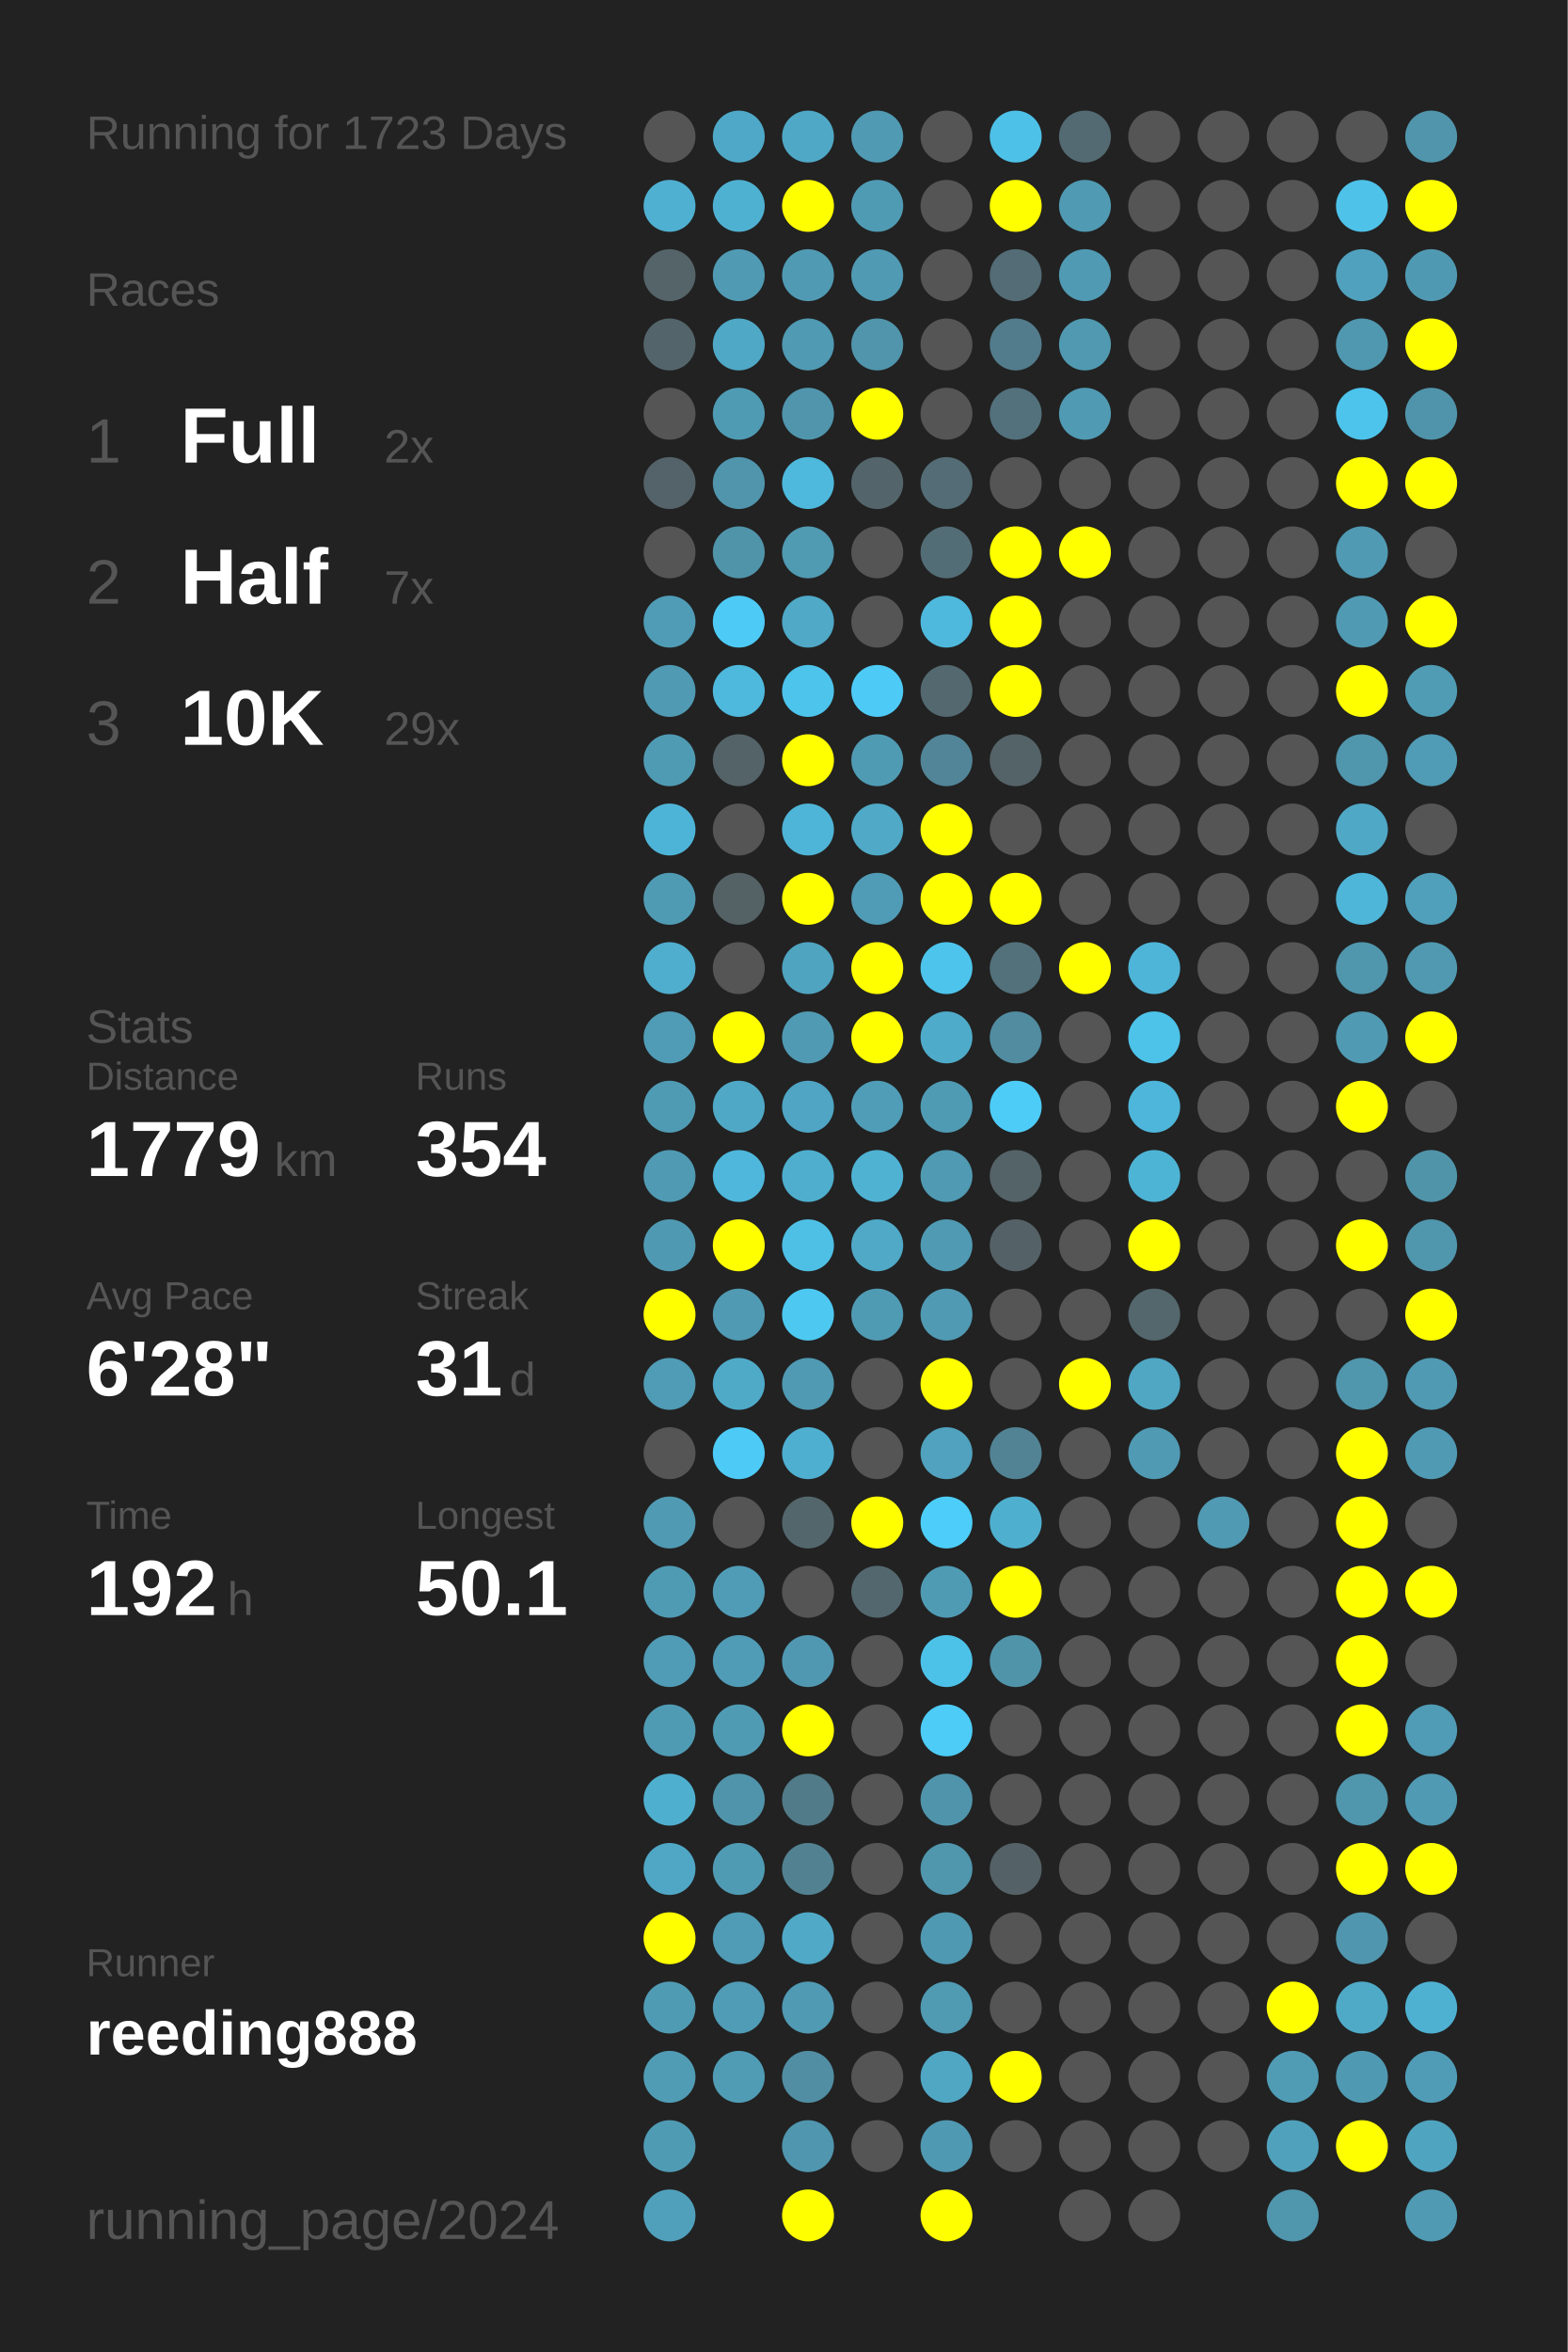
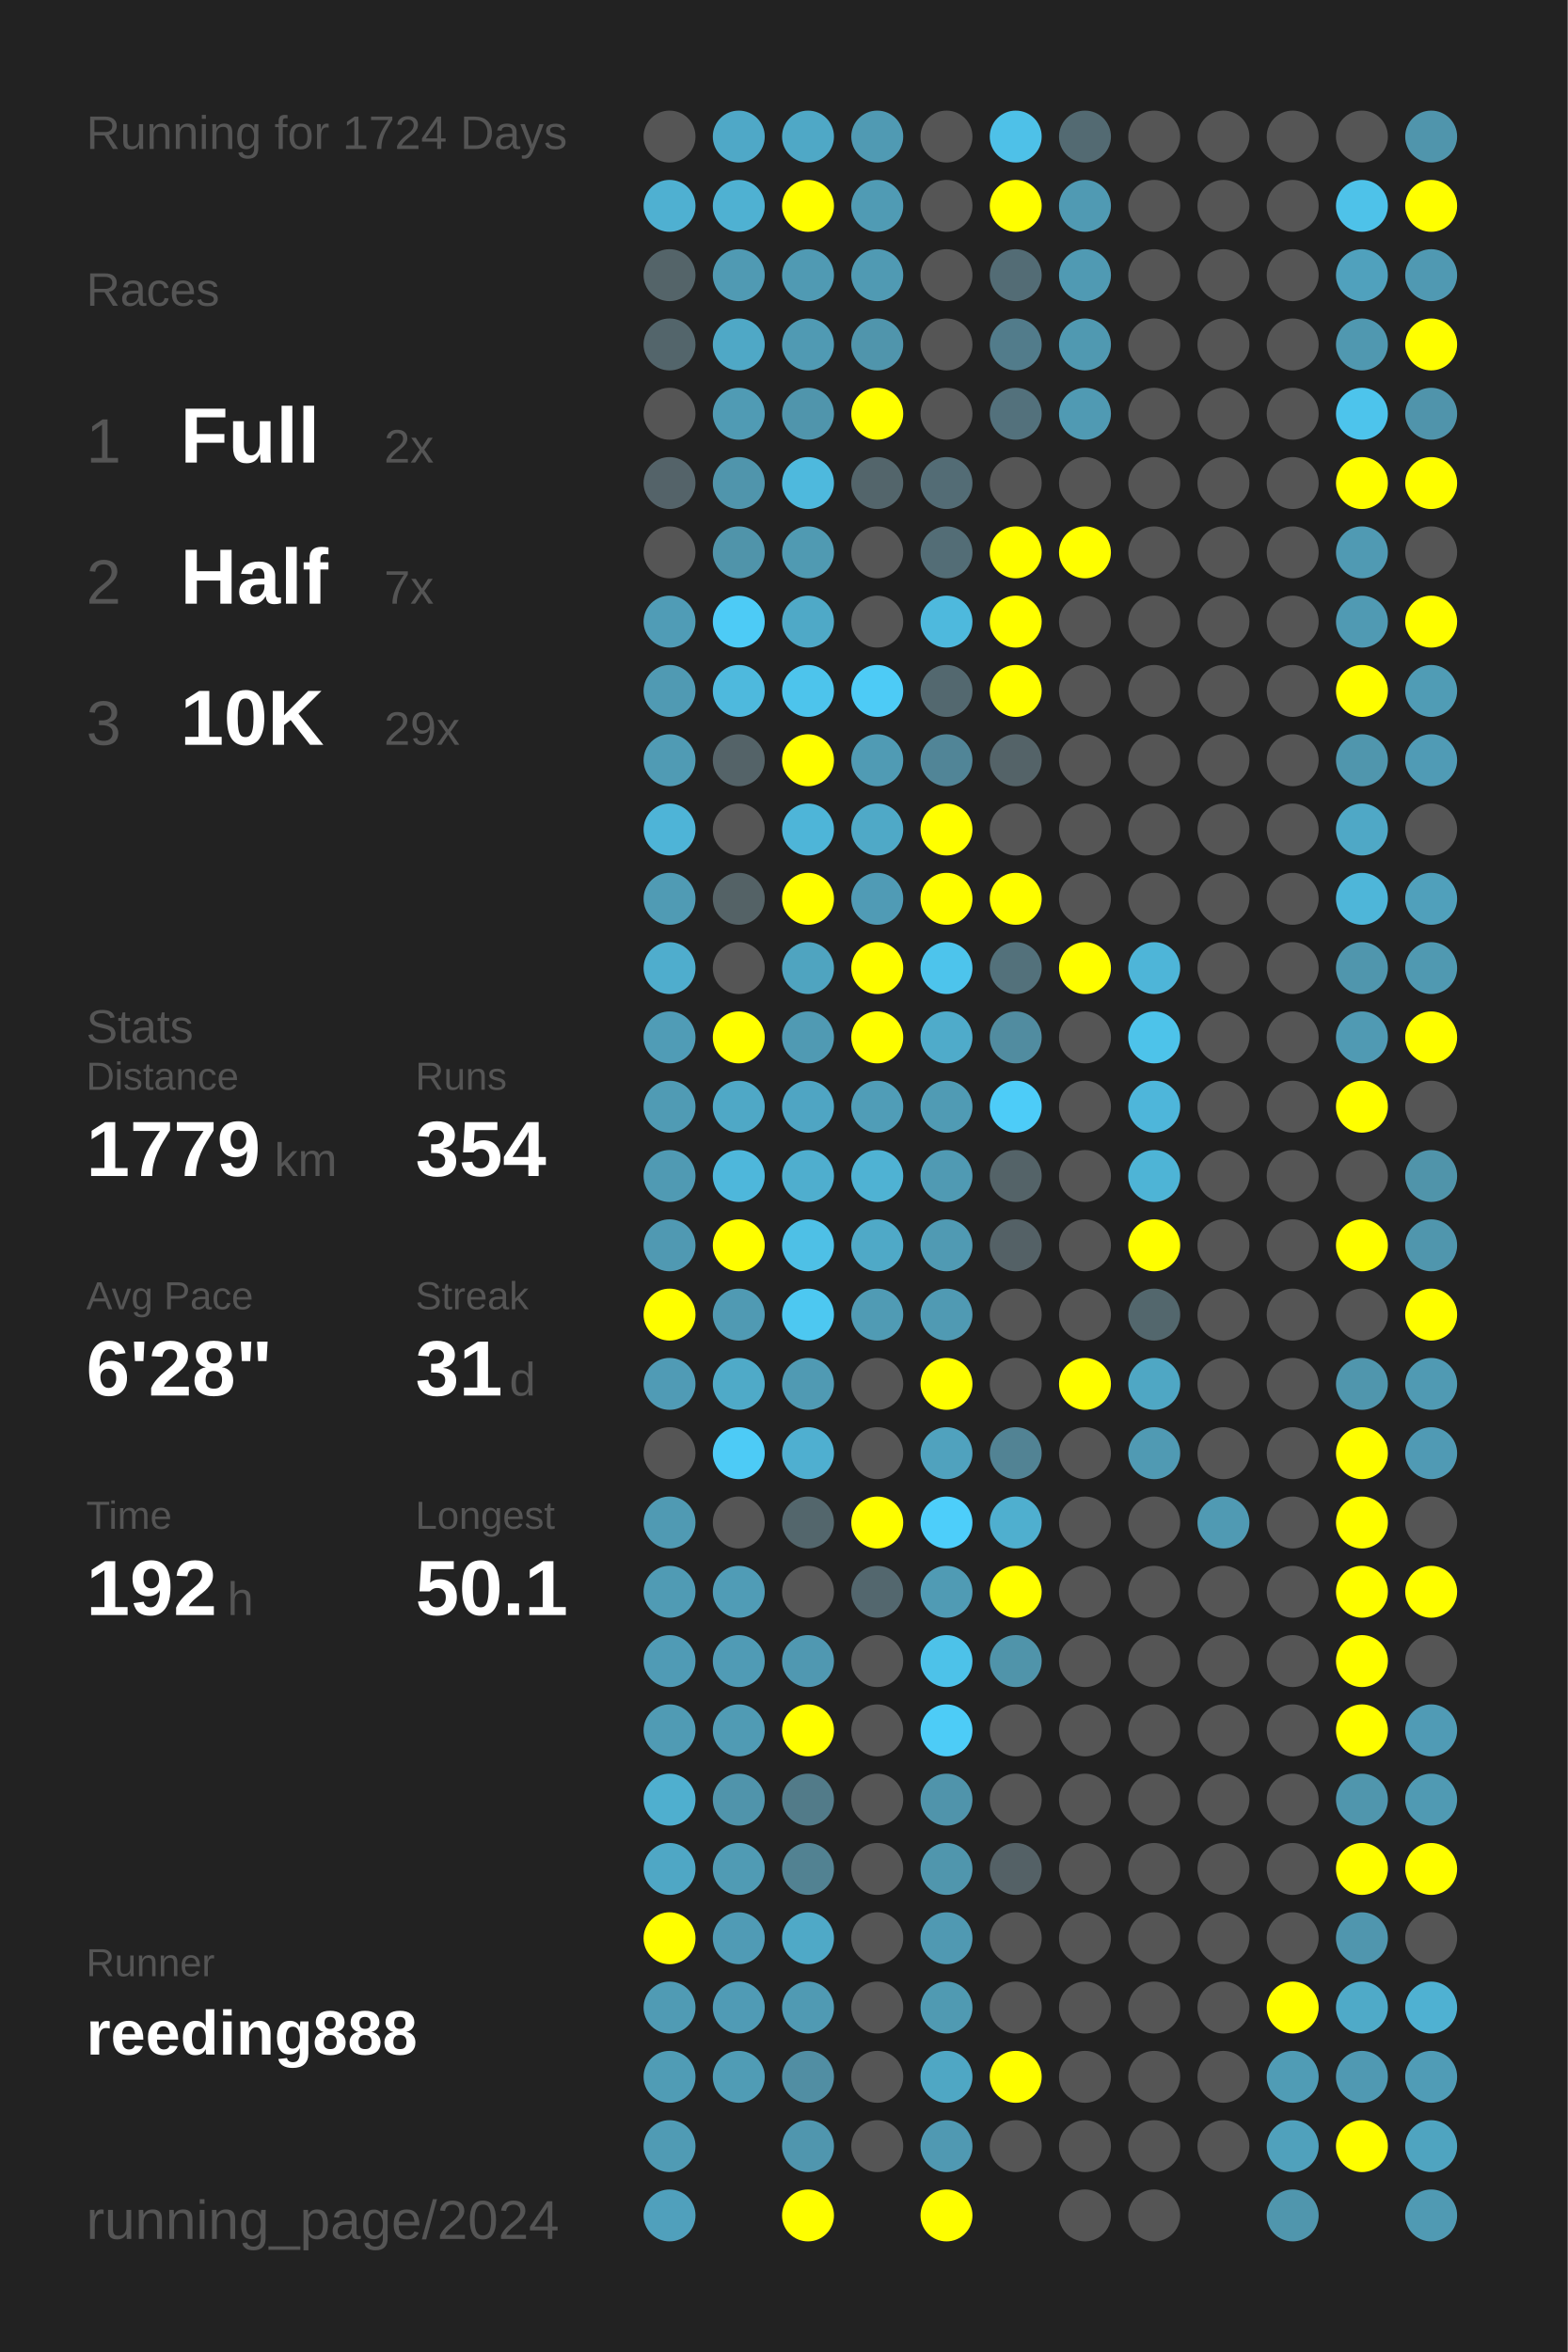
<svg xmlns="http://www.w3.org/2000/svg" baseProfile="full" height="300mm" version="1.1" viewBox="0,0,200,300" width="200mm">
  <defs />
  <rect fill="#222222" height="300" width="200" x="0" y="0" />
-   <text fill="#555555" style="font-size:6px; font-family:Arial;" x="11" y="19">Running for 1723 Days</text>
+   <text fill="#555555" style="font-size:6px; font-family:Arial;" x="11" y="19">Running for 1724 Days</text>
  <text fill="#555555" style="font-size:6px; font-family:Arial;" x="11" y="39">Races</text>
  <text fill="#555555" style="font-size:8px; font-family:Arial;" x="11" y="59">1</text>
  <text fill="#FFFFFF" style="font-size:10px; font-family:Arial; font-weight:bold;" x="23" y="59">Full</text>
  <text fill="#555555" style="font-size:6px; font-family:Arial;" x="49" y="59">2x</text>
  <text fill="#555555" style="font-size:8px; font-family:Arial;" x="11" y="77">2</text>
  <text fill="#FFFFFF" style="font-size:10px; font-family:Arial; font-weight:bold;" x="23" y="77">Half</text>
  <text fill="#555555" style="font-size:6px; font-family:Arial;" x="49" y="77">7x</text>
  <text fill="#555555" style="font-size:8px; font-family:Arial;" x="11" y="95">3</text>
  <text fill="#FFFFFF" style="font-size:10px; font-family:Arial; font-weight:bold;" x="23" y="95">10K</text>
  <text fill="#555555" style="font-size:6px; font-family:Arial;" x="49" y="95">29x</text>
  <text fill="#555555" style="font-size:6px; font-family:Arial;" x="11" y="133">Stats</text>
  <text fill="#555555" style="font-size:5px; font-family:Arial;" x="11" y="139">Distance</text>
  <text fill="#FFFFFF" style="font-size:10px; font-family:Arial; font-weight:bold;" x="11" y="150">1779</text>
  <text fill="#555555" style="font-size:6px; font-family:Arial;" x="35" y="150">km</text>
  <text fill="#555555" style="font-size:5px; font-family:Arial;" x="53" y="139">Runs</text>
  <text fill="#FFFFFF" style="font-size:10px; font-family:Arial; font-weight:bold;" x="53" y="150">354</text>
  <text fill="#555555" style="font-size:5px; font-family:Arial;" x="11" y="167">Avg Pace</text>
  <text fill="#FFFFFF" style="font-size:10px; font-family:Arial; font-weight:bold;" x="11" y="178">6'28"</text>
  <text fill="#555555" style="font-size:5px; font-family:Arial;" x="53" y="167">Streak</text>
  <text fill="#FFFFFF" style="font-size:10px; font-family:Arial; font-weight:bold;" x="53" y="178">31</text>
  <text fill="#555555" style="font-size:6px; font-family:Arial;" x="65" y="178">d</text>
  <text fill="#555555" style="font-size:5px; font-family:Arial;" x="11" y="195">Time</text>
  <text fill="#FFFFFF" style="font-size:10px; font-family:Arial; font-weight:bold;" x="11" y="206">192</text>
  <text fill="#555555" style="font-size:6px; font-family:Arial;" x="29" y="206">h</text>
  <text fill="#555555" style="font-size:5px; font-family:Arial;" x="53" y="195">Longest</text>
  <text fill="#FFFFFF" style="font-size:10px; font-family:Arial; font-weight:bold;" x="53" y="206">50.1</text>
  <text fill="#555555" style="font-size:5px; font-family:Arial;" x="11" y="252.065">Runner</text>
  <text fill="#FFFFFF" style="font-size:8px; font-family:Arial; font-weight:bold;" x="11" y="262.065">reeding888</text>
  <text fill="#555555" style="font-size:7px; font-family:Arial;" x="11" y="285.581">running_page/2024</text>
  <circle cx="85.417" cy="17.419" fill="#555555" r="3.312" />
  <circle cx="85.417" cy="26.258" fill="#4fb0d1" r="3.312" />
  <circle cx="85.417" cy="35.097" fill="#546469" r="3.312" />
  <circle cx="85.417" cy="43.935" fill="#53656b" r="3.312" />
  <circle cx="85.417" cy="52.774" fill="#555555" r="3.312" />
  <circle cx="85.417" cy="61.613" fill="#546369" r="3.312" />
  <circle cx="85.417" cy="70.452" fill="#555555" r="3.312" />
  <circle cx="85.417" cy="79.29" fill="#509cb6" r="3.312" />
  <circle cx="85.417" cy="88.129" fill="#509ab3" r="3.312" />
  <circle cx="85.417" cy="96.968" fill="#509bb4" r="3.312" />
  <circle cx="85.417" cy="105.806" fill="#4eb4d7" r="3.312" />
  <circle cx="85.417" cy="114.645" fill="#509bb4" r="3.312" />
  <circle cx="85.417" cy="123.484" fill="#4fadcd" r="3.312" />
  <circle cx="85.417" cy="132.323" fill="#509cb6" r="3.312" />
  <circle cx="85.417" cy="141.161" fill="#509bb4" r="3.312" />
  <circle cx="85.417" cy="150" fill="#509ab3" r="3.312" />
  <circle cx="85.417" cy="158.839" fill="#5099b2" r="3.312" />
  <circle cx="85.417" cy="167.677" fill="#FFFF00" r="3.312" />
  <circle cx="85.417" cy="176.516" fill="#509bb5" r="3.312" />
  <circle cx="85.417" cy="185.355" fill="#555555" r="3.312" />
  <circle cx="85.417" cy="194.194" fill="#509ab3" r="3.312" />
  <circle cx="85.417" cy="203.032" fill="#509bb4" r="3.312" />
  <circle cx="85.417" cy="211.871" fill="#509bb5" r="3.312" />
  <circle cx="85.417" cy="220.71" fill="#509bb4" r="3.312" />
  <circle cx="85.417" cy="229.548" fill="#4fafcf" r="3.312" />
  <circle cx="85.417" cy="238.387" fill="#4fa7c5" r="3.312" />
  <circle cx="85.417" cy="247.226" fill="#FFFF00" r="3.312" />
  <circle cx="85.417" cy="256.065" fill="#509bb4" r="3.312" />
  <circle cx="85.417" cy="264.903" fill="#509cb5" r="3.312" />
  <circle cx="85.417" cy="273.742" fill="#509bb4" r="3.312" />
  <circle cx="85.417" cy="282.581" fill="#50a0bc" r="3.312" />
  <circle cx="94.25" cy="17.419" fill="#4fa8c7" r="3.312" />
  <circle cx="94.25" cy="26.258" fill="#4fb1d2" r="3.312" />
  <circle cx="94.25" cy="35.097" fill="#509ab3" r="3.312" />
  <circle cx="94.25" cy="43.935" fill="#4fa8c6" r="3.312" />
  <circle cx="94.25" cy="52.774" fill="#509bb4" r="3.312" />
  <circle cx="94.25" cy="61.613" fill="#5095ac" r="3.312" />
  <circle cx="94.25" cy="70.452" fill="#5094aa" r="3.312" />
  <circle cx="94.25" cy="79.29" fill="#4dcbf6" r="3.312" />
  <circle cx="94.25" cy="88.129" fill="#4eb9dd" r="3.312" />
  <circle cx="94.25" cy="96.968" fill="#546368" r="3.312" />
  <circle cx="94.25" cy="105.806" fill="#555555" r="3.312" />
  <circle cx="94.25" cy="114.645" fill="#546266" r="3.312" />
  <circle cx="94.25" cy="123.484" fill="#555555" r="3.312" />
  <circle cx="94.25" cy="132.323" fill="#FFFF00" r="3.312" />
  <circle cx="94.25" cy="141.161" fill="#4fa8c6" r="3.312" />
  <circle cx="94.25" cy="150" fill="#4eb7db" r="3.312" />
  <circle cx="94.25" cy="158.839" fill="#FFFF00" r="3.312" />
  <circle cx="94.25" cy="167.677" fill="#509ab3" r="3.312" />
  <circle cx="94.25" cy="176.516" fill="#4faac8" r="3.312" />
  <circle cx="94.25" cy="185.355" fill="#4dcbf6" r="3.312" />
  <circle cx="94.25" cy="194.194" fill="#555555" r="3.312" />
  <circle cx="94.25" cy="203.032" fill="#509cb6" r="3.312" />
  <circle cx="94.25" cy="211.871" fill="#509bb5" r="3.312" />
  <circle cx="94.25" cy="220.71" fill="#509bb4" r="3.312" />
  <circle cx="94.25" cy="229.548" fill="#5094ab" r="3.312" />
  <circle cx="94.25" cy="238.387" fill="#509bb4" r="3.312" />
  <circle cx="94.25" cy="247.226" fill="#509bb5" r="3.312" />
  <circle cx="94.25" cy="256.065" fill="#509bb5" r="3.312" />
  <circle cx="94.25" cy="264.903" fill="#509cb5" r="3.312" />
  <circle cx="103.083" cy="17.419" fill="#4fa8c6" r="3.312" />
  <circle cx="103.083" cy="26.258" fill="#FFFF00" r="3.312" />
  <circle cx="103.083" cy="35.097" fill="#509ab3" r="3.312" />
  <circle cx="103.083" cy="43.935" fill="#509ab3" r="3.312" />
  <circle cx="103.083" cy="52.774" fill="#5095ac" r="3.312" />
  <circle cx="103.083" cy="61.613" fill="#4eb9dd" r="3.312" />
  <circle cx="103.083" cy="70.452" fill="#509ab2" r="3.312" />
  <circle cx="103.083" cy="79.29" fill="#4fa9c7" r="3.312" />
  <circle cx="103.083" cy="88.129" fill="#4dc4ec" r="3.312" />
  <circle cx="103.083" cy="96.968" fill="#FFFF00" r="3.312" />
  <circle cx="103.083" cy="105.806" fill="#4eb5d8" r="3.312" />
  <circle cx="103.083" cy="114.645" fill="#FFFF00" r="3.312" />
  <circle cx="103.083" cy="123.484" fill="#4fa4c0" r="3.312" />
  <circle cx="103.083" cy="132.323" fill="#509ab3" r="3.312" />
  <circle cx="103.083" cy="141.161" fill="#4fa5c3" r="3.312" />
  <circle cx="103.083" cy="150" fill="#4faece" r="3.312" />
  <circle cx="103.083" cy="158.839" fill="#4ec0e6" r="3.312" />
  <circle cx="103.083" cy="167.677" fill="#4dc8f1" r="3.312" />
  <circle cx="103.083" cy="176.516" fill="#509ab3" r="3.312" />
  <circle cx="103.083" cy="185.355" fill="#4fafd0" r="3.312" />
  <circle cx="103.083" cy="194.194" fill="#53666c" r="3.312" />
  <circle cx="103.083" cy="203.032" fill="#555555" r="3.312" />
  <circle cx="103.083" cy="211.871" fill="#5098b1" r="3.312" />
  <circle cx="103.083" cy="220.71" fill="#FFFF00" r="3.312" />
  <circle cx="103.083" cy="229.548" fill="#527b89" r="3.312" />
  <circle cx="103.083" cy="238.387" fill="#528292" r="3.312" />
  <circle cx="103.083" cy="247.226" fill="#4fa9c7" r="3.312" />
  <circle cx="103.083" cy="256.065" fill="#509ab3" r="3.312" />
  <circle cx="103.083" cy="264.903" fill="#518ea3" r="3.312" />
  <circle cx="103.083" cy="273.742" fill="#5096ae" r="3.312" />
  <circle cx="103.083" cy="282.581" fill="#FFFF00" r="3.312" />
  <circle cx="111.917" cy="17.419" fill="#509ab3" r="3.312" />
  <circle cx="111.917" cy="26.258" fill="#509bb4" r="3.312" />
  <circle cx="111.917" cy="35.097" fill="#509ab3" r="3.312" />
  <circle cx="111.917" cy="43.935" fill="#5095ac" r="3.312" />
  <circle cx="111.917" cy="52.774" fill="#FFFF00" r="3.312" />
  <circle cx="111.917" cy="61.613" fill="#53656b" r="3.312" />
  <circle cx="111.917" cy="70.452" fill="#555555" r="3.312" />
  <circle cx="111.917" cy="79.29" fill="#555555" r="3.312" />
  <circle cx="111.917" cy="88.129" fill="#4dcbf6" r="3.312" />
  <circle cx="111.917" cy="96.968" fill="#509bb4" r="3.312" />
  <circle cx="111.917" cy="105.806" fill="#4fa9c7" r="3.312" />
  <circle cx="111.917" cy="114.645" fill="#509bb5" r="3.312" />
  <circle cx="111.917" cy="123.484" fill="#FFFF00" r="3.312" />
  <circle cx="111.917" cy="132.323" fill="#FFFF00" r="3.312" />
  <circle cx="111.917" cy="141.161" fill="#509db7" r="3.312" />
  <circle cx="111.917" cy="150" fill="#4fb2d3" r="3.312" />
  <circle cx="111.917" cy="158.839" fill="#4fa9c7" r="3.312" />
  <circle cx="111.917" cy="167.677" fill="#509bb4" r="3.312" />
  <circle cx="111.917" cy="176.516" fill="#555555" r="3.312" />
  <circle cx="111.917" cy="185.355" fill="#555555" r="3.312" />
  <circle cx="111.917" cy="194.194" fill="#FFFF00" r="3.312" />
  <circle cx="111.917" cy="203.032" fill="#53676e" r="3.312" />
  <circle cx="111.917" cy="211.871" fill="#555555" r="3.312" />
  <circle cx="111.917" cy="220.71" fill="#555555" r="3.312" />
  <circle cx="111.917" cy="229.548" fill="#555555" r="3.312" />
  <circle cx="111.917" cy="238.387" fill="#555555" r="3.312" />
  <circle cx="111.917" cy="247.226" fill="#555555" r="3.312" />
  <circle cx="111.917" cy="256.065" fill="#555555" r="3.312" />
  <circle cx="111.917" cy="264.903" fill="#555555" r="3.312" />
  <circle cx="111.917" cy="273.742" fill="#555555" r="3.312" />
  <circle cx="120.75" cy="17.419" fill="#555555" r="3.312" />
  <circle cx="120.75" cy="26.258" fill="#555555" r="3.312" />
  <circle cx="120.75" cy="35.097" fill="#555555" r="3.312" />
  <circle cx="120.75" cy="43.935" fill="#555555" r="3.312" />
  <circle cx="120.75" cy="52.774" fill="#555555" r="3.312" />
  <circle cx="120.75" cy="61.613" fill="#536c75" r="3.312" />
  <circle cx="120.75" cy="70.452" fill="#536d76" r="3.312" />
  <circle cx="120.75" cy="79.29" fill="#4eb9dd" r="3.312" />
  <circle cx="120.75" cy="88.129" fill="#53686f" r="3.312" />
  <circle cx="120.75" cy="96.968" fill="#518597" r="3.312" />
  <circle cx="120.75" cy="105.806" fill="#FFFF00" r="3.312" />
  <circle cx="120.75" cy="114.645" fill="#FFFF00" r="3.312" />
  <circle cx="120.75" cy="123.484" fill="#4dc4ec" r="3.312" />
  <circle cx="120.75" cy="132.323" fill="#4fabca" r="3.312" />
  <circle cx="120.75" cy="141.161" fill="#509bb4" r="3.312" />
  <circle cx="120.75" cy="150" fill="#509ab3" r="3.312" />
  <circle cx="120.75" cy="158.839" fill="#509ab3" r="3.312" />
  <circle cx="120.75" cy="167.677" fill="#509ab3" r="3.312" />
  <circle cx="120.75" cy="176.516" fill="#FFFF00" r="3.312" />
  <circle cx="120.75" cy="185.355" fill="#50a2be" r="3.312" />
  <circle cx="120.75" cy="194.194" fill="#4dcefa" r="3.312" />
  <circle cx="120.75" cy="203.032" fill="#509bb4" r="3.312" />
  <circle cx="120.75" cy="211.871" fill="#4dc2e9" r="3.312" />
  <circle cx="120.75" cy="220.71" fill="#4dccf7" r="3.312" />
  <circle cx="120.75" cy="229.548" fill="#5094ab" r="3.312" />
  <circle cx="120.75" cy="238.387" fill="#5096ad" r="3.312" />
  <circle cx="120.75" cy="247.226" fill="#5099b2" r="3.312" />
  <circle cx="120.75" cy="256.065" fill="#509ab2" r="3.312" />
  <circle cx="120.75" cy="264.903" fill="#4fa7c4" r="3.312" />
  <circle cx="120.75" cy="273.742" fill="#5099b2" r="3.312" />
  <circle cx="120.75" cy="282.581" fill="#FFFF00" r="3.312" />
  <circle cx="129.583" cy="17.419" fill="#4ec1e8" r="3.312" />
  <circle cx="129.583" cy="26.258" fill="#FFFF00" r="3.312" />
  <circle cx="129.583" cy="35.097" fill="#536c75" r="3.312" />
  <circle cx="129.583" cy="43.935" fill="#527c8b" r="3.312" />
  <circle cx="129.583" cy="52.774" fill="#53717c" r="3.312" />
  <circle cx="129.583" cy="61.613" fill="#555555" r="3.312" />
  <circle cx="129.583" cy="70.452" fill="#FFFF00" r="3.312" />
  <circle cx="129.583" cy="79.29" fill="#FFFF00" r="3.312" />
  <circle cx="129.583" cy="88.129" fill="#FFFF00" r="3.312" />
  <circle cx="129.583" cy="96.968" fill="#546368" r="3.312" />
  <circle cx="129.583" cy="105.806" fill="#555555" r="3.312" />
  <circle cx="129.583" cy="114.645" fill="#FFFF00" r="3.312" />
  <circle cx="129.583" cy="123.484" fill="#53717b" r="3.312" />
  <circle cx="129.583" cy="132.323" fill="#518ca0" r="3.312" />
  <circle cx="129.583" cy="141.161" fill="#4dccf8" r="3.312" />
  <circle cx="129.583" cy="150" fill="#546368" r="3.312" />
  <circle cx="129.583" cy="158.839" fill="#546166" r="3.312" />
  <circle cx="129.583" cy="167.677" fill="#555555" r="3.312" />
  <circle cx="129.583" cy="176.516" fill="#555555" r="3.312" />
  <circle cx="129.583" cy="185.355" fill="#528394" r="3.312" />
  <circle cx="129.583" cy="194.194" fill="#4fafcf" r="3.312" />
  <circle cx="129.583" cy="203.032" fill="#FFFF00" r="3.312" />
  <circle cx="129.583" cy="211.871" fill="#5094aa" r="3.312" />
  <circle cx="129.583" cy="220.71" fill="#555555" r="3.312" />
  <circle cx="129.583" cy="229.548" fill="#555555" r="3.312" />
  <circle cx="129.583" cy="238.387" fill="#546166" r="3.312" />
  <circle cx="129.583" cy="247.226" fill="#555555" r="3.312" />
  <circle cx="129.583" cy="256.065" fill="#555555" r="3.312" />
  <circle cx="129.583" cy="264.903" fill="#FFFF00" r="3.312" />
  <circle cx="129.583" cy="273.742" fill="#555555" r="3.312" />
  <circle cx="138.417" cy="17.419" fill="#536a72" r="3.312" />
  <circle cx="138.417" cy="26.258" fill="#509ab3" r="3.312" />
  <circle cx="138.417" cy="35.097" fill="#509ab3" r="3.312" />
  <circle cx="138.417" cy="43.935" fill="#5099b1" r="3.312" />
  <circle cx="138.417" cy="52.774" fill="#509ab3" r="3.312" />
  <circle cx="138.417" cy="61.613" fill="#555555" r="3.312" />
  <circle cx="138.417" cy="70.452" fill="#FFFF00" r="3.312" />
  <circle cx="138.417" cy="79.29" fill="#555555" r="3.312" />
  <circle cx="138.417" cy="88.129" fill="#555555" r="3.312" />
  <circle cx="138.417" cy="96.968" fill="#555555" r="3.312" />
  <circle cx="138.417" cy="105.806" fill="#555555" r="3.312" />
  <circle cx="138.417" cy="114.645" fill="#555555" r="3.312" />
  <circle cx="138.417" cy="123.484" fill="#FFFF00" r="3.312" />
  <circle cx="138.417" cy="132.323" fill="#555555" r="3.312" />
  <circle cx="138.417" cy="141.161" fill="#555555" r="3.312" />
  <circle cx="138.417" cy="150" fill="#555555" r="3.312" />
  <circle cx="138.417" cy="158.839" fill="#555555" r="3.312" />
  <circle cx="138.417" cy="167.677" fill="#555555" r="3.312" />
  <circle cx="138.417" cy="176.516" fill="#FFFF00" r="3.312" />
  <circle cx="138.417" cy="185.355" fill="#555555" r="3.312" />
  <circle cx="138.417" cy="194.194" fill="#555555" r="3.312" />
  <circle cx="138.417" cy="203.032" fill="#555555" r="3.312" />
  <circle cx="138.417" cy="211.871" fill="#555555" r="3.312" />
  <circle cx="138.417" cy="220.71" fill="#555555" r="3.312" />
  <circle cx="138.417" cy="229.548" fill="#555555" r="3.312" />
  <circle cx="138.417" cy="238.387" fill="#555555" r="3.312" />
  <circle cx="138.417" cy="247.226" fill="#555555" r="3.312" />
  <circle cx="138.417" cy="256.065" fill="#555555" r="3.312" />
  <circle cx="138.417" cy="264.903" fill="#555555" r="3.312" />
  <circle cx="138.417" cy="273.742" fill="#555555" r="3.312" />
  <circle cx="138.417" cy="282.581" fill="#555555" r="3.312" />
  <circle cx="147.25" cy="17.419" fill="#555555" r="3.312" />
  <circle cx="147.25" cy="26.258" fill="#555555" r="3.312" />
  <circle cx="147.25" cy="35.097" fill="#555555" r="3.312" />
  <circle cx="147.25" cy="43.935" fill="#555555" r="3.312" />
  <circle cx="147.25" cy="52.774" fill="#555555" r="3.312" />
  <circle cx="147.25" cy="61.613" fill="#555555" r="3.312" />
  <circle cx="147.25" cy="70.452" fill="#555555" r="3.312" />
  <circle cx="147.25" cy="79.29" fill="#555555" r="3.312" />
  <circle cx="147.25" cy="88.129" fill="#555555" r="3.312" />
  <circle cx="147.25" cy="96.968" fill="#555555" r="3.312" />
  <circle cx="147.25" cy="105.806" fill="#555555" r="3.312" />
  <circle cx="147.25" cy="114.645" fill="#555555" r="3.312" />
  <circle cx="147.25" cy="123.484" fill="#4eb5d8" r="3.312" />
  <circle cx="147.25" cy="132.323" fill="#4dc3ea" r="3.312" />
  <circle cx="147.25" cy="141.161" fill="#4eb6da" r="3.312" />
  <circle cx="147.25" cy="150" fill="#4eb4d6" r="3.312" />
  <circle cx="147.25" cy="158.839" fill="#FFFF00" r="3.312" />
  <circle cx="147.25" cy="167.677" fill="#53676d" r="3.312" />
  <circle cx="147.25" cy="176.516" fill="#4fa7c4" r="3.312" />
  <circle cx="147.25" cy="185.355" fill="#509ab3" r="3.312" />
  <circle cx="147.25" cy="194.194" fill="#555555" r="3.312" />
  <circle cx="147.25" cy="203.032" fill="#555555" r="3.312" />
  <circle cx="147.25" cy="211.871" fill="#555555" r="3.312" />
  <circle cx="147.25" cy="220.71" fill="#555555" r="3.312" />
  <circle cx="147.25" cy="229.548" fill="#555555" r="3.312" />
  <circle cx="147.25" cy="238.387" fill="#555555" r="3.312" />
  <circle cx="147.25" cy="247.226" fill="#555555" r="3.312" />
  <circle cx="147.25" cy="256.065" fill="#555555" r="3.312" />
  <circle cx="147.25" cy="264.903" fill="#555555" r="3.312" />
  <circle cx="147.25" cy="273.742" fill="#555555" r="3.312" />
  <circle cx="147.25" cy="282.581" fill="#555555" r="3.312" />
  <circle cx="156.083" cy="17.419" fill="#555555" r="3.312" />
  <circle cx="156.083" cy="26.258" fill="#555555" r="3.312" />
  <circle cx="156.083" cy="35.097" fill="#555555" r="3.312" />
  <circle cx="156.083" cy="43.935" fill="#555555" r="3.312" />
  <circle cx="156.083" cy="52.774" fill="#555555" r="3.312" />
  <circle cx="156.083" cy="61.613" fill="#555555" r="3.312" />
  <circle cx="156.083" cy="70.452" fill="#555555" r="3.312" />
  <circle cx="156.083" cy="79.29" fill="#555555" r="3.312" />
  <circle cx="156.083" cy="88.129" fill="#555555" r="3.312" />
  <circle cx="156.083" cy="96.968" fill="#555555" r="3.312" />
  <circle cx="156.083" cy="105.806" fill="#555555" r="3.312" />
  <circle cx="156.083" cy="114.645" fill="#555555" r="3.312" />
  <circle cx="156.083" cy="123.484" fill="#555555" r="3.312" />
  <circle cx="156.083" cy="132.323" fill="#555555" r="3.312" />
  <circle cx="156.083" cy="141.161" fill="#555555" r="3.312" />
  <circle cx="156.083" cy="150" fill="#555555" r="3.312" />
  <circle cx="156.083" cy="158.839" fill="#555555" r="3.312" />
  <circle cx="156.083" cy="167.677" fill="#555555" r="3.312" />
  <circle cx="156.083" cy="176.516" fill="#555555" r="3.312" />
  <circle cx="156.083" cy="185.355" fill="#555555" r="3.312" />
  <circle cx="156.083" cy="194.194" fill="#509ab3" r="3.312" />
  <circle cx="156.083" cy="203.032" fill="#555555" r="3.312" />
  <circle cx="156.083" cy="211.871" fill="#555555" r="3.312" />
  <circle cx="156.083" cy="220.71" fill="#555555" r="3.312" />
  <circle cx="156.083" cy="229.548" fill="#555555" r="3.312" />
  <circle cx="156.083" cy="238.387" fill="#555555" r="3.312" />
  <circle cx="156.083" cy="247.226" fill="#555555" r="3.312" />
  <circle cx="156.083" cy="256.065" fill="#555555" r="3.312" />
  <circle cx="156.083" cy="264.903" fill="#555555" r="3.312" />
  <circle cx="156.083" cy="273.742" fill="#555555" r="3.312" />
  <circle cx="164.917" cy="17.419" fill="#555555" r="3.312" />
  <circle cx="164.917" cy="26.258" fill="#555555" r="3.312" />
  <circle cx="164.917" cy="35.097" fill="#555555" r="3.312" />
  <circle cx="164.917" cy="43.935" fill="#555555" r="3.312" />
  <circle cx="164.917" cy="52.774" fill="#555555" r="3.312" />
  <circle cx="164.917" cy="61.613" fill="#555555" r="3.312" />
  <circle cx="164.917" cy="70.452" fill="#555555" r="3.312" />
  <circle cx="164.917" cy="79.29" fill="#555555" r="3.312" />
  <circle cx="164.917" cy="88.129" fill="#555555" r="3.312" />
  <circle cx="164.917" cy="96.968" fill="#555555" r="3.312" />
  <circle cx="164.917" cy="105.806" fill="#555555" r="3.312" />
  <circle cx="164.917" cy="114.645" fill="#555555" r="3.312" />
  <circle cx="164.917" cy="123.484" fill="#555555" r="3.312" />
  <circle cx="164.917" cy="132.323" fill="#555555" r="3.312" />
  <circle cx="164.917" cy="141.161" fill="#555555" r="3.312" />
  <circle cx="164.917" cy="150" fill="#555555" r="3.312" />
  <circle cx="164.917" cy="158.839" fill="#555555" r="3.312" />
  <circle cx="164.917" cy="167.677" fill="#555555" r="3.312" />
  <circle cx="164.917" cy="176.516" fill="#555555" r="3.312" />
  <circle cx="164.917" cy="185.355" fill="#555555" r="3.312" />
  <circle cx="164.917" cy="194.194" fill="#555555" r="3.312" />
  <circle cx="164.917" cy="203.032" fill="#555555" r="3.312" />
  <circle cx="164.917" cy="211.871" fill="#555555" r="3.312" />
  <circle cx="164.917" cy="220.71" fill="#555555" r="3.312" />
  <circle cx="164.917" cy="229.548" fill="#555555" r="3.312" />
  <circle cx="164.917" cy="238.387" fill="#555555" r="3.312" />
  <circle cx="164.917" cy="247.226" fill="#555555" r="3.312" />
  <circle cx="164.917" cy="256.065" fill="#FFFF00" r="3.312" />
  <circle cx="164.917" cy="264.903" fill="#509cb5" r="3.312" />
  <circle cx="164.917" cy="273.742" fill="#50a1bc" r="3.312" />
  <circle cx="164.917" cy="282.581" fill="#5096ad" r="3.312" />
  <circle cx="173.75" cy="17.419" fill="#555555" r="3.312" />
  <circle cx="173.75" cy="26.258" fill="#4ec2e9" r="3.312" />
  <circle cx="173.75" cy="35.097" fill="#50a1bd" r="3.312" />
  <circle cx="173.75" cy="43.935" fill="#5098b0" r="3.312" />
  <circle cx="173.75" cy="52.774" fill="#4dc4ec" r="3.312" />
  <circle cx="173.75" cy="61.613" fill="#FFFF00" r="3.312" />
  <circle cx="173.75" cy="70.452" fill="#509ab3" r="3.312" />
  <circle cx="173.75" cy="79.29" fill="#509ab3" r="3.312" />
  <circle cx="173.75" cy="88.129" fill="#FFFF00" r="3.312" />
  <circle cx="173.75" cy="96.968" fill="#5096ad" r="3.312" />
  <circle cx="173.75" cy="105.806" fill="#4fa8c6" r="3.312" />
  <circle cx="173.75" cy="114.645" fill="#4eb6d9" r="3.312" />
  <circle cx="173.75" cy="123.484" fill="#5096ad" r="3.312" />
  <circle cx="173.75" cy="132.323" fill="#509ab3" r="3.312" />
  <circle cx="173.75" cy="141.161" fill="#FFFF00" r="3.312" />
  <circle cx="173.75" cy="150" fill="#555555" r="3.312" />
  <circle cx="173.75" cy="158.839" fill="#FFFF00" r="3.312" />
  <circle cx="173.75" cy="167.677" fill="#555555" r="3.312" />
  <circle cx="173.75" cy="176.516" fill="#5096ad" r="3.312" />
  <circle cx="173.75" cy="185.355" fill="#FFFF00" r="3.312" />
  <circle cx="173.75" cy="194.194" fill="#FFFF00" r="3.312" />
  <circle cx="173.75" cy="203.032" fill="#FFFF00" r="3.312" />
  <circle cx="173.75" cy="211.871" fill="#FFFF00" r="3.312" />
  <circle cx="173.75" cy="220.71" fill="#FFFF00" r="3.312" />
  <circle cx="173.75" cy="229.548" fill="#5096ad" r="3.312" />
  <circle cx="173.75" cy="238.387" fill="#FFFF00" r="3.312" />
  <circle cx="173.75" cy="247.226" fill="#5096ae" r="3.312" />
  <circle cx="173.75" cy="256.065" fill="#4faac8" r="3.312" />
  <circle cx="173.75" cy="264.903" fill="#5099b2" r="3.312" />
  <circle cx="173.75" cy="273.742" fill="#FFFF00" r="3.312" />
  <circle cx="182.583" cy="17.419" fill="#5095ac" r="3.312" />
  <circle cx="182.583" cy="26.258" fill="#FFFF00" r="3.312" />
  <circle cx="182.583" cy="35.097" fill="#5099b2" r="3.312" />
  <circle cx="182.583" cy="43.935" fill="#FFFF00" r="3.312" />
  <circle cx="182.583" cy="52.774" fill="#5094ab" r="3.312" />
  <circle cx="182.583" cy="61.613" fill="#FFFF00" r="3.312" />
  <circle cx="182.583" cy="70.452" fill="#555555" r="3.312" />
  <circle cx="182.583" cy="79.29" fill="#FFFF00" r="3.312" />
  <circle cx="182.583" cy="88.129" fill="#509cb5" r="3.312" />
  <circle cx="182.583" cy="96.968" fill="#509bb5" r="3.312" />
  <circle cx="182.583" cy="105.806" fill="#555555" r="3.312" />
  <circle cx="182.583" cy="114.645" fill="#50a0bb" r="3.312" />
  <circle cx="182.583" cy="123.484" fill="#5099b1" r="3.312" />
  <circle cx="182.583" cy="132.323" fill="#FFFF00" r="3.312" />
  <circle cx="182.583" cy="141.161" fill="#555555" r="3.312" />
  <circle cx="182.583" cy="150" fill="#5094aa" r="3.312" />
  <circle cx="182.583" cy="158.839" fill="#5096ad" r="3.312" />
  <circle cx="182.583" cy="167.677" fill="#FFFF00" r="3.312" />
  <circle cx="182.583" cy="176.516" fill="#509ab3" r="3.312" />
  <circle cx="182.583" cy="185.355" fill="#509ab4" r="3.312" />
  <circle cx="182.583" cy="194.194" fill="#555555" r="3.312" />
  <circle cx="182.583" cy="203.032" fill="#FFFF00" r="3.312" />
  <circle cx="182.583" cy="211.871" fill="#555555" r="3.312" />
  <circle cx="182.583" cy="220.71" fill="#509bb5" r="3.312" />
  <circle cx="182.583" cy="229.548" fill="#509ab3" r="3.312" />
  <circle cx="182.583" cy="238.387" fill="#FFFF00" r="3.312" />
  <circle cx="182.583" cy="247.226" fill="#555555" r="3.312" />
  <circle cx="182.583" cy="256.065" fill="#4fb1d2" r="3.312" />
  <circle cx="182.583" cy="264.903" fill="#509cb6" r="3.312" />
  <circle cx="182.583" cy="273.742" fill="#4fa4c0" r="3.312" />
  <circle cx="182.583" cy="282.581" fill="#509ab3" r="3.312" />
</svg>
